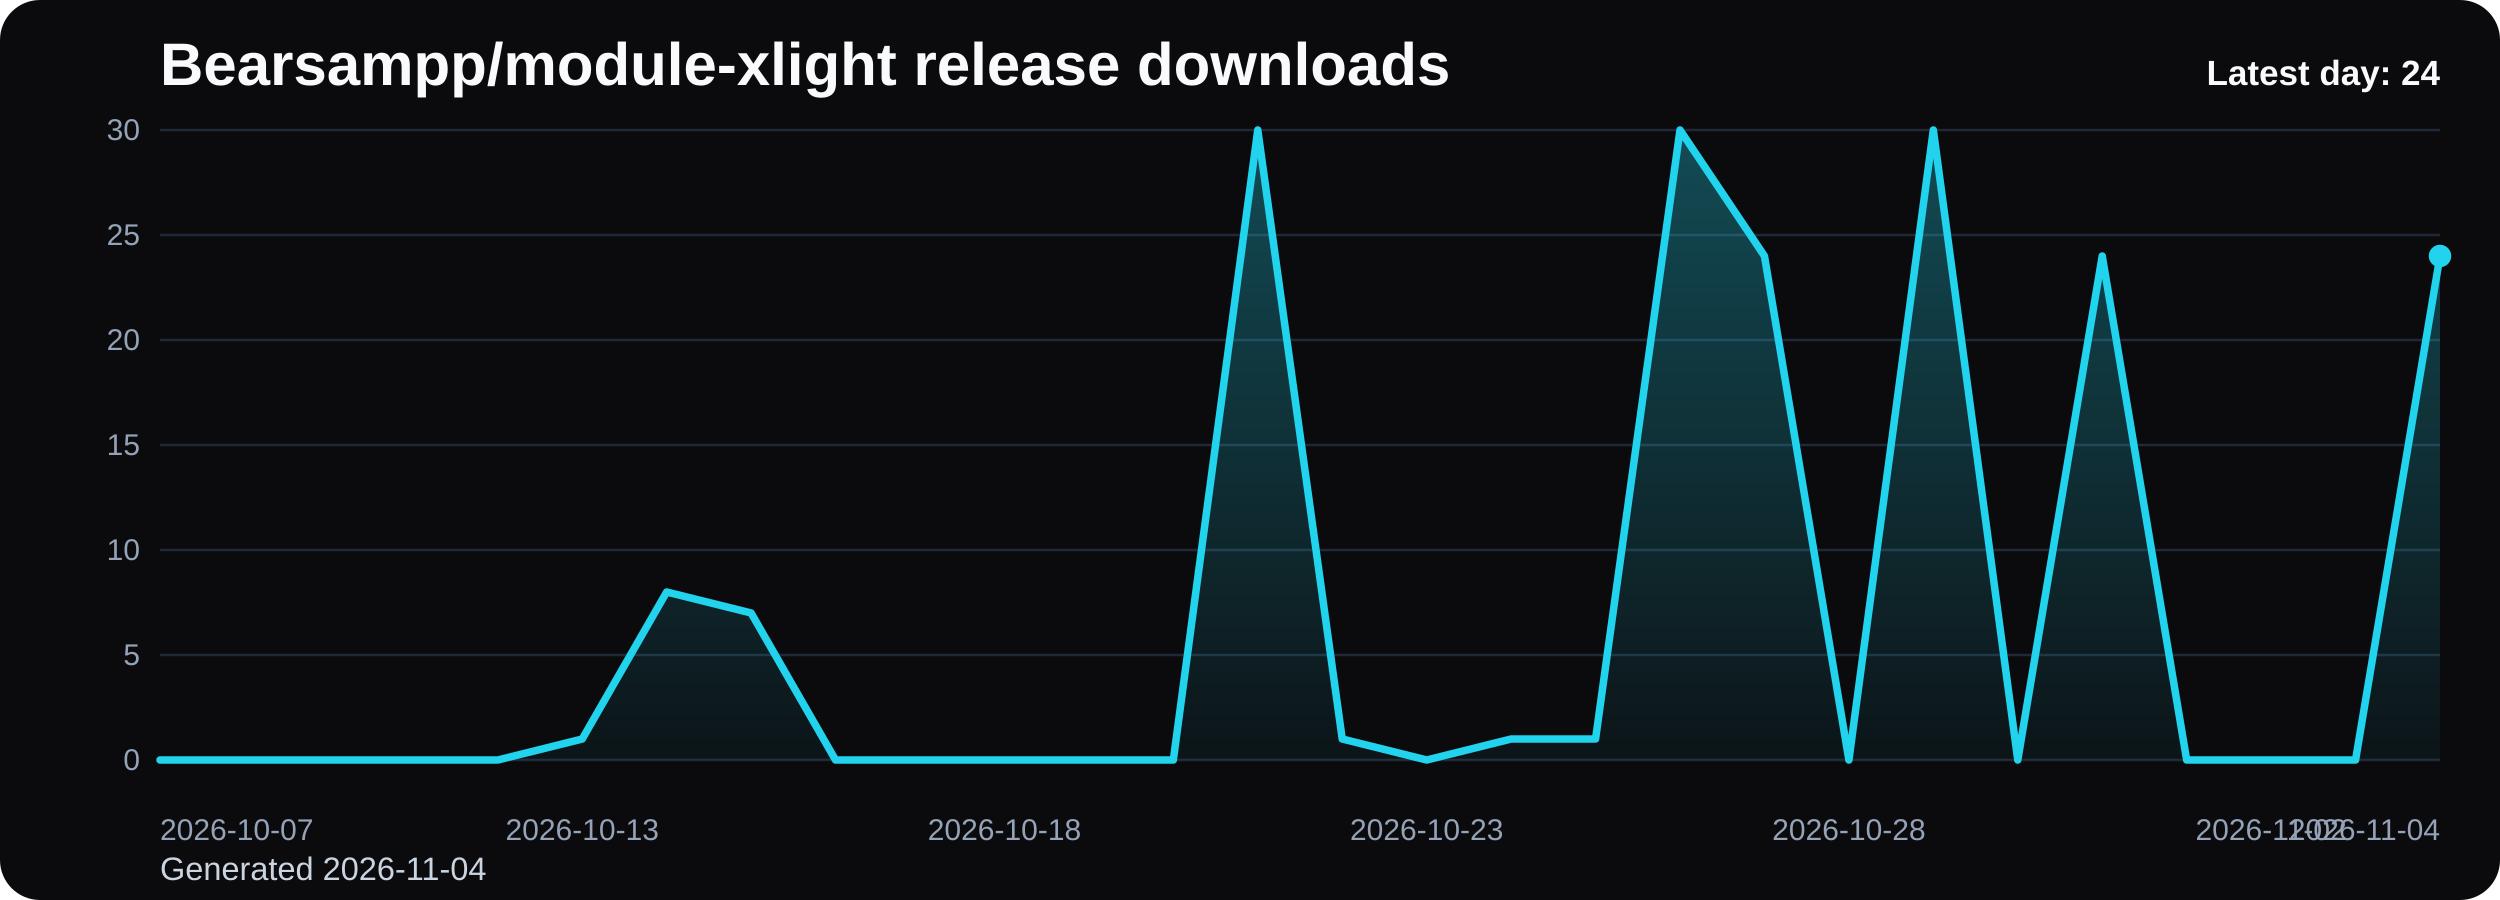
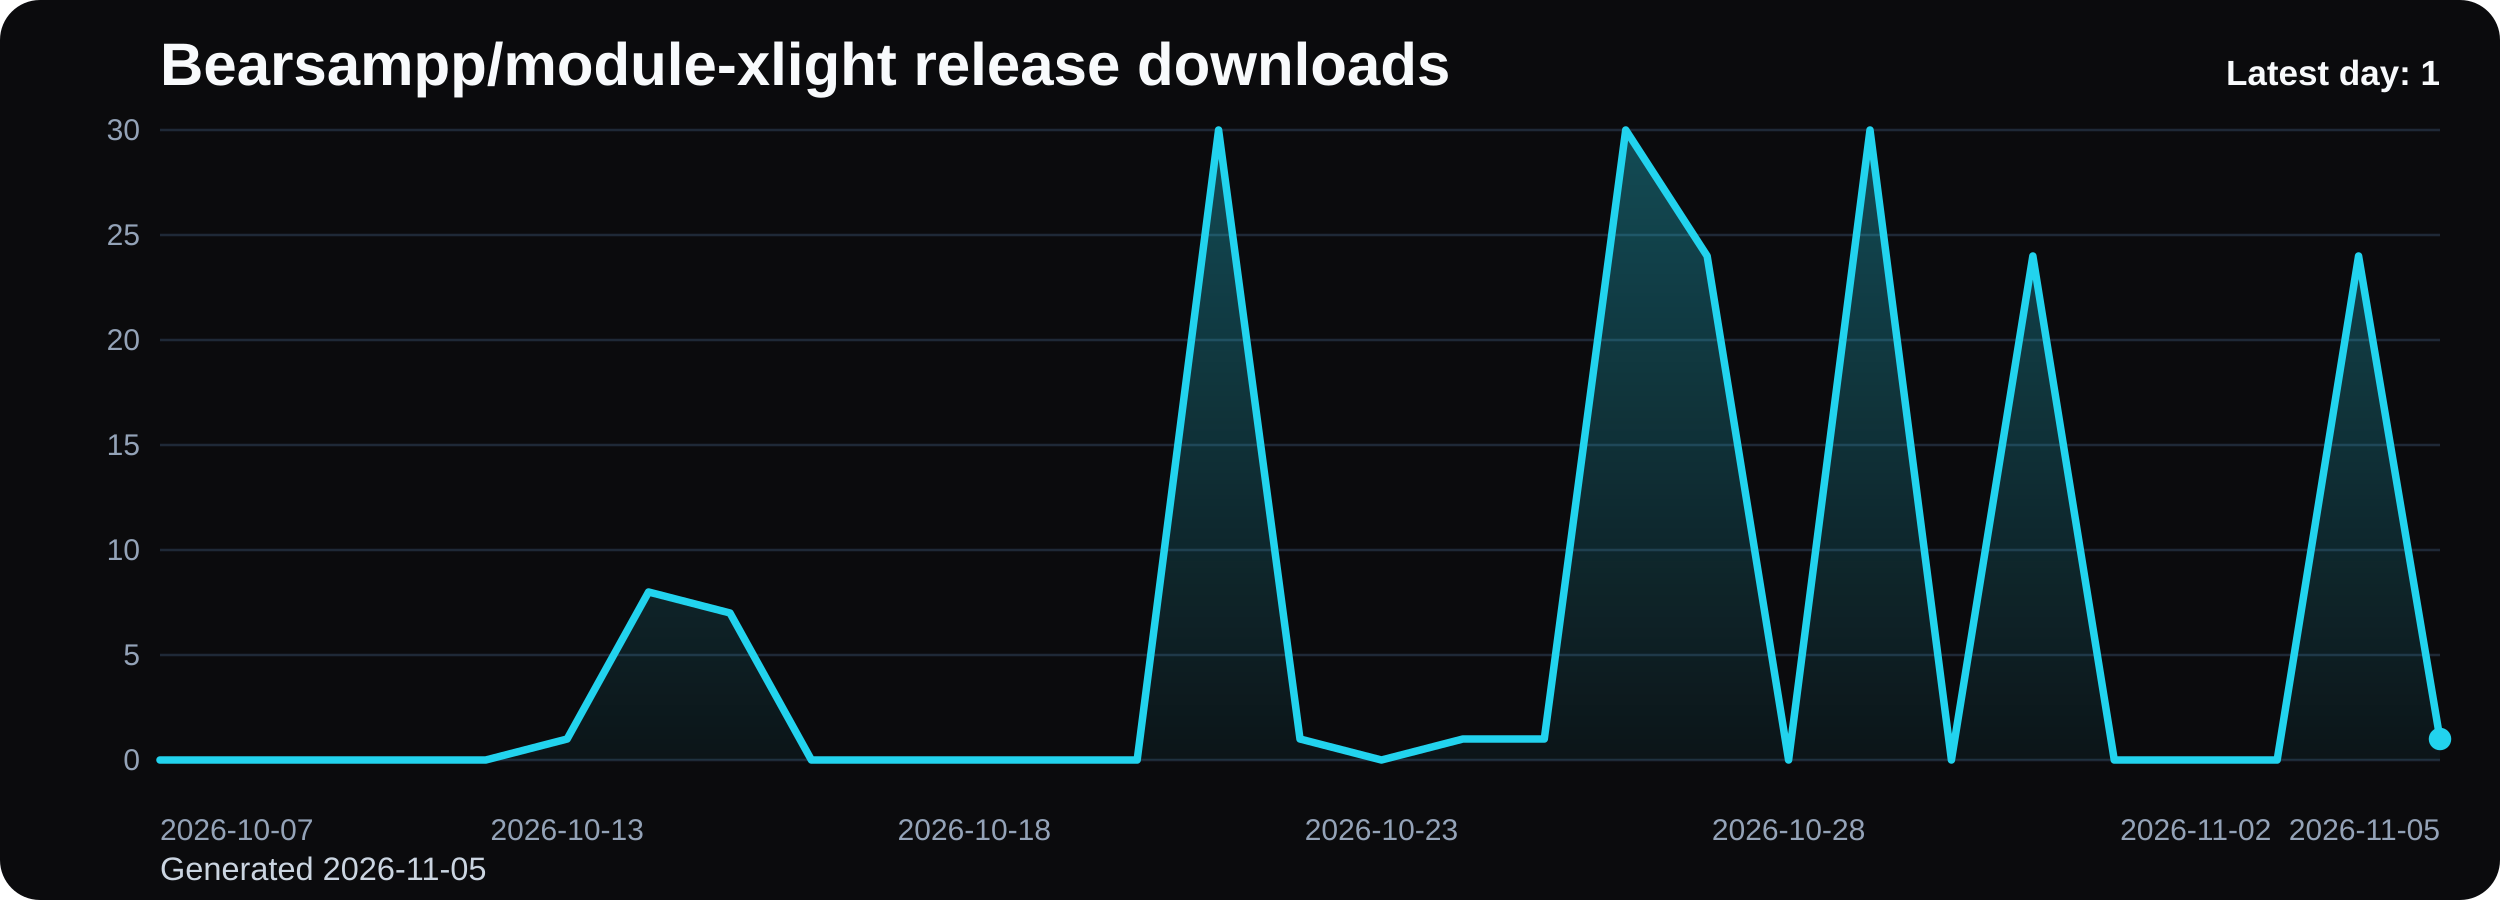
<svg xmlns="http://www.w3.org/2000/svg" viewBox="0 0 1000 360" role="img" aria-label="Bearsampp/module-xlight release downloads chart">
  <defs>
    <linearGradient id="fill-daily-black" x1="0" y1="0" x2="0" y2="1">
      <stop offset="0%" stop-color="#22d3ee" stop-opacity="0.32" />
      <stop offset="100%" stop-color="#22d3ee" stop-opacity="0.05" />
    </linearGradient>
    <style>
      .bg { fill: #0b0b0d; }
      .title { font: 700 24px Arial, sans-serif; fill: #f8fafc; }
      .sub { font: 400 13px Arial, sans-serif; fill: #cbd5e1; }
      .grid { stroke: #1f2937; stroke-width: 1; }
      .axis { font: 400 12px Arial, sans-serif; fill: #94a3b8; }
      .line { fill: none; stroke: #22d3ee; stroke-width: 3; stroke-linecap: round; stroke-linejoin: round; }
      .dot { fill: #22d3ee; }
      .value { font: 600 11px Arial, sans-serif; fill: #cbd5e1; }
      .latest { font: 700 14px Arial, sans-serif; fill: #f8fafc; }
    </style>
  </defs>
  <rect class="bg" x="0" y="0" width="1000" height="360" rx="16" />
  <text class="title" x="64" y="34">Bearsampp/module-xlight release downloads</text>
-   <text class="sub" x="64" y="352">Generated 2026-11-04</text>
+   <text class="sub" x="64" y="352">Generated 2026-11-05</text>
  <line x1="64" y1="52.00" x2="976" y2="52.00" class="grid" />
  <text x="56" y="56.00" text-anchor="end" class="axis">30</text>
  <line x1="64" y1="94.00" x2="976" y2="94.00" class="grid" />
  <text x="56" y="98.00" text-anchor="end" class="axis">25</text>
  <line x1="64" y1="136.00" x2="976" y2="136.00" class="grid" />
  <text x="56" y="140.00" text-anchor="end" class="axis">20</text>
  <line x1="64" y1="178.00" x2="976" y2="178.00" class="grid" />
  <text x="56" y="182.00" text-anchor="end" class="axis">15</text>
  <line x1="64" y1="220.00" x2="976" y2="220.00" class="grid" />
  <text x="56" y="224.00" text-anchor="end" class="axis">10</text>
  <line x1="64" y1="262.00" x2="976" y2="262.00" class="grid" />
  <text x="56" y="266.00" text-anchor="end" class="axis">5</text>
  <line x1="64" y1="304.00" x2="976" y2="304.00" class="grid" />
  <text x="56" y="308.00" text-anchor="end" class="axis">0</text>
-   <path d="M 64.00 304 L 64.00 304.00 L 97.78 304.00 L 131.56 304.00 L 165.33 304.00 L 199.11 304.00 L 232.89 295.60 L 266.67 236.80 L 300.44 245.20 L 334.22 304.00 L 368.00 304.00 L 401.78 304.00 L 435.56 304.00 L 469.33 304.00 L 503.11 52.00 L 536.89 295.60 L 570.67 304.00 L 604.44 295.60 L 638.22 295.60 L 672.00 52.00 L 705.78 102.40 L 739.56 304.00 L 773.33 52.00 L 807.11 304.00 L 840.89 102.40 L 874.67 304.00 L 908.44 304.00 L 942.22 304.00 L 976.00 102.40 L 976.00 304 Z" fill="url(#fill-daily-black)" />
-   <polyline class="line" points="64.00,304.00 97.78,304.00 131.56,304.00 165.33,304.00 199.11,304.00 232.89,295.60 266.67,236.80 300.44,245.20 334.22,304.00 368.00,304.00 401.78,304.00 435.56,304.00 469.33,304.00 503.11,52.00 536.89,295.60 570.67,304.00 604.44,295.60 638.22,295.60 672.00,52.00 705.78,102.40 739.56,304.00 773.33,52.00 807.11,304.00 840.89,102.40 874.67,304.00 908.44,304.00 942.22,304.00 976.00,102.40" />
-   <circle class="dot" cx="976.00" cy="102.40" r="4.5" />
+   <path d="M 64.00 304 L 64.00 304.00 L 96.57 304.00 L 129.14 304.00 L 161.71 304.00 L 194.29 304.00 L 226.86 295.60 L 259.43 236.80 L 292.00 245.20 L 324.57 304.00 L 357.14 304.00 L 389.71 304.00 L 422.29 304.00 L 454.86 304.00 L 487.43 52.00 L 520.00 295.60 L 552.57 304.00 L 585.14 295.60 L 617.71 295.60 L 650.29 52.00 L 682.86 102.40 L 715.43 304.00 L 748.00 52.00 L 780.57 304.00 L 813.14 102.40 L 845.71 304.00 L 878.29 304.00 L 910.86 304.00 L 943.43 102.40 L 976.00 295.60 L 976.00 304 Z" fill="url(#fill-daily-black)" />
+   <polyline class="line" points="64.00,304.00 96.57,304.00 129.14,304.00 161.71,304.00 194.29,304.00 226.86,295.60 259.43,236.80 292.00,245.20 324.57,304.00 357.14,304.00 389.71,304.00 422.29,304.00 454.86,304.00 487.43,52.00 520.00,295.60 552.57,304.00 585.14,295.60 617.71,295.60 650.29,52.00 682.86,102.40 715.43,304.00 748.00,52.00 780.57,304.00 813.14,102.40 845.71,304.00 878.29,304.00 910.86,304.00 943.43,102.40 976.00,295.60" />
+   <circle class="dot" cx="976.00" cy="295.60" r="4.5" />
  <text class="axis" x="64.00" y="336" text-anchor="start">2026-10-07</text>
-   <text class="axis" x="232.89" y="336" text-anchor="middle">2026-10-13</text>
-   <text class="axis" x="401.78" y="336" text-anchor="middle">2026-10-18</text>
-   <text class="axis" x="570.67" y="336" text-anchor="middle">2026-10-23</text>
-   <text class="axis" x="739.56" y="336" text-anchor="middle">2026-10-28</text>
-   <text class="axis" x="908.44" y="336" text-anchor="middle">2026-11-02</text>
-   <text class="axis" x="976.00" y="336" text-anchor="end">2026-11-04</text>
-   <text class="latest" x="976" y="34" text-anchor="end">Latest day: 24</text>
+   <text class="axis" x="226.86" y="336" text-anchor="middle">2026-10-13</text>
+   <text class="axis" x="389.71" y="336" text-anchor="middle">2026-10-18</text>
+   <text class="axis" x="552.57" y="336" text-anchor="middle">2026-10-23</text>
+   <text class="axis" x="715.43" y="336" text-anchor="middle">2026-10-28</text>
+   <text class="axis" x="878.29" y="336" text-anchor="middle">2026-11-02</text>
+   <text class="axis" x="976.00" y="336" text-anchor="end">2026-11-05</text>
+   <text class="latest" x="976" y="34" text-anchor="end">Latest day: 1</text>
</svg>
